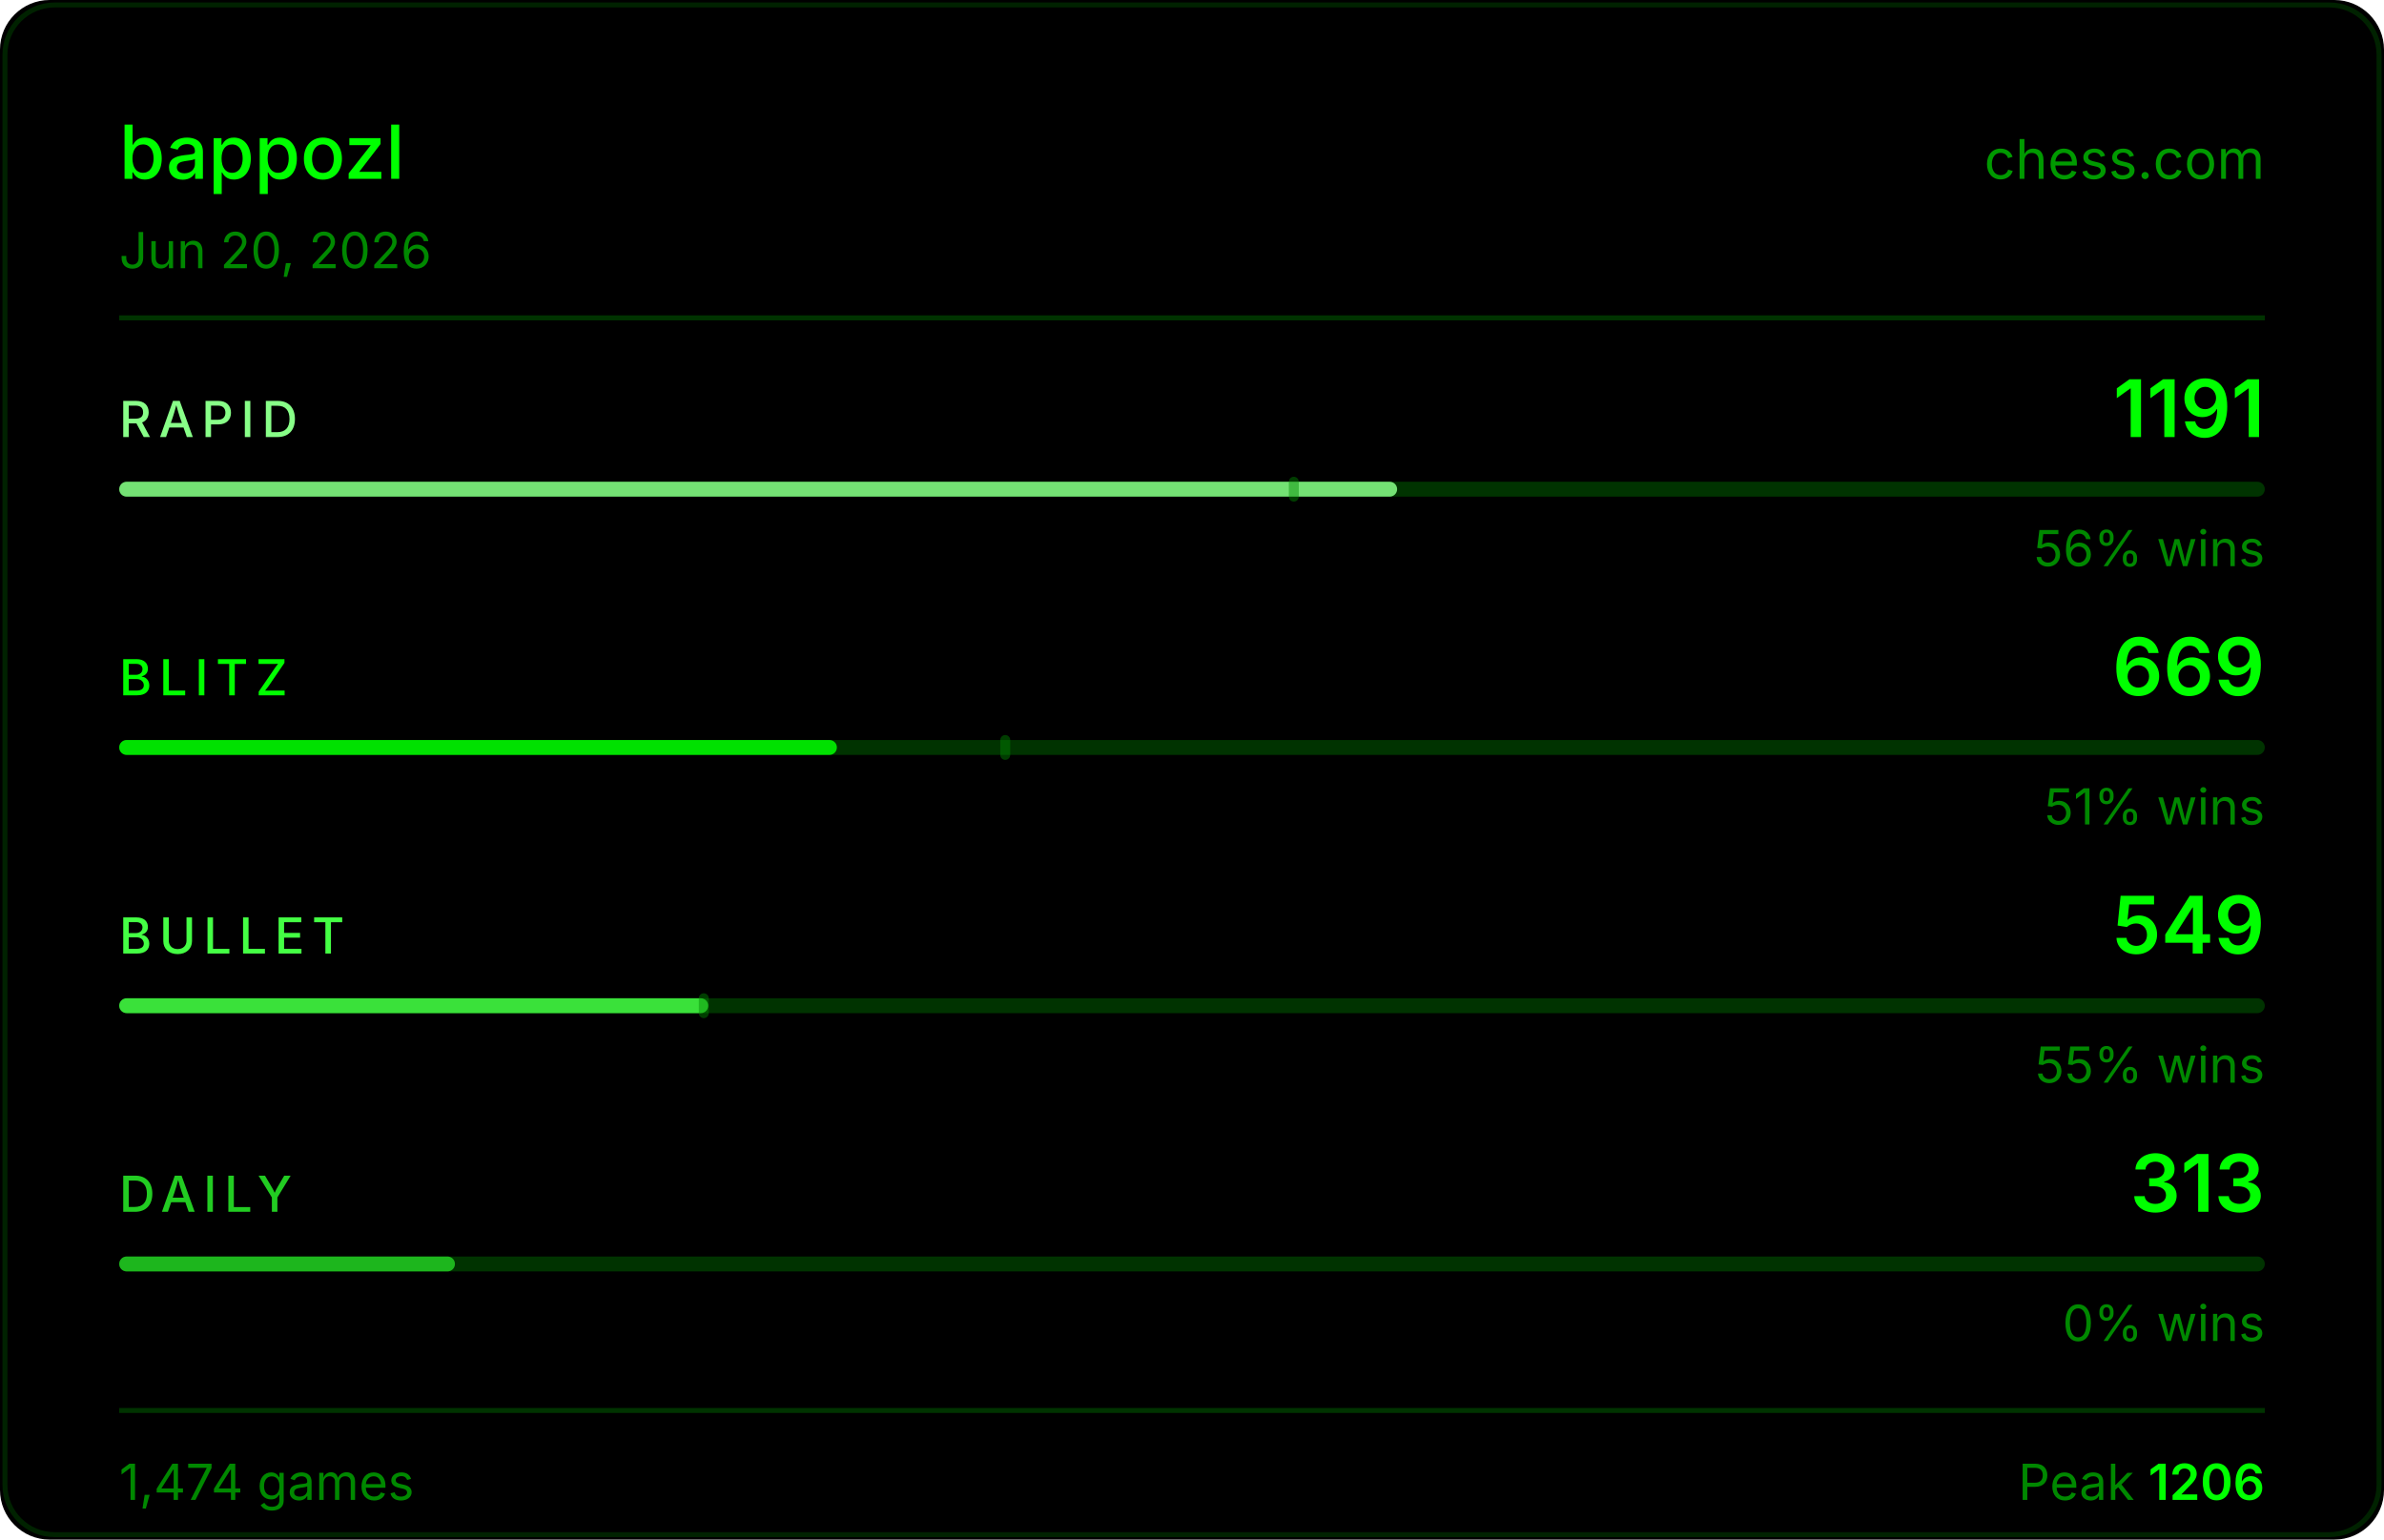
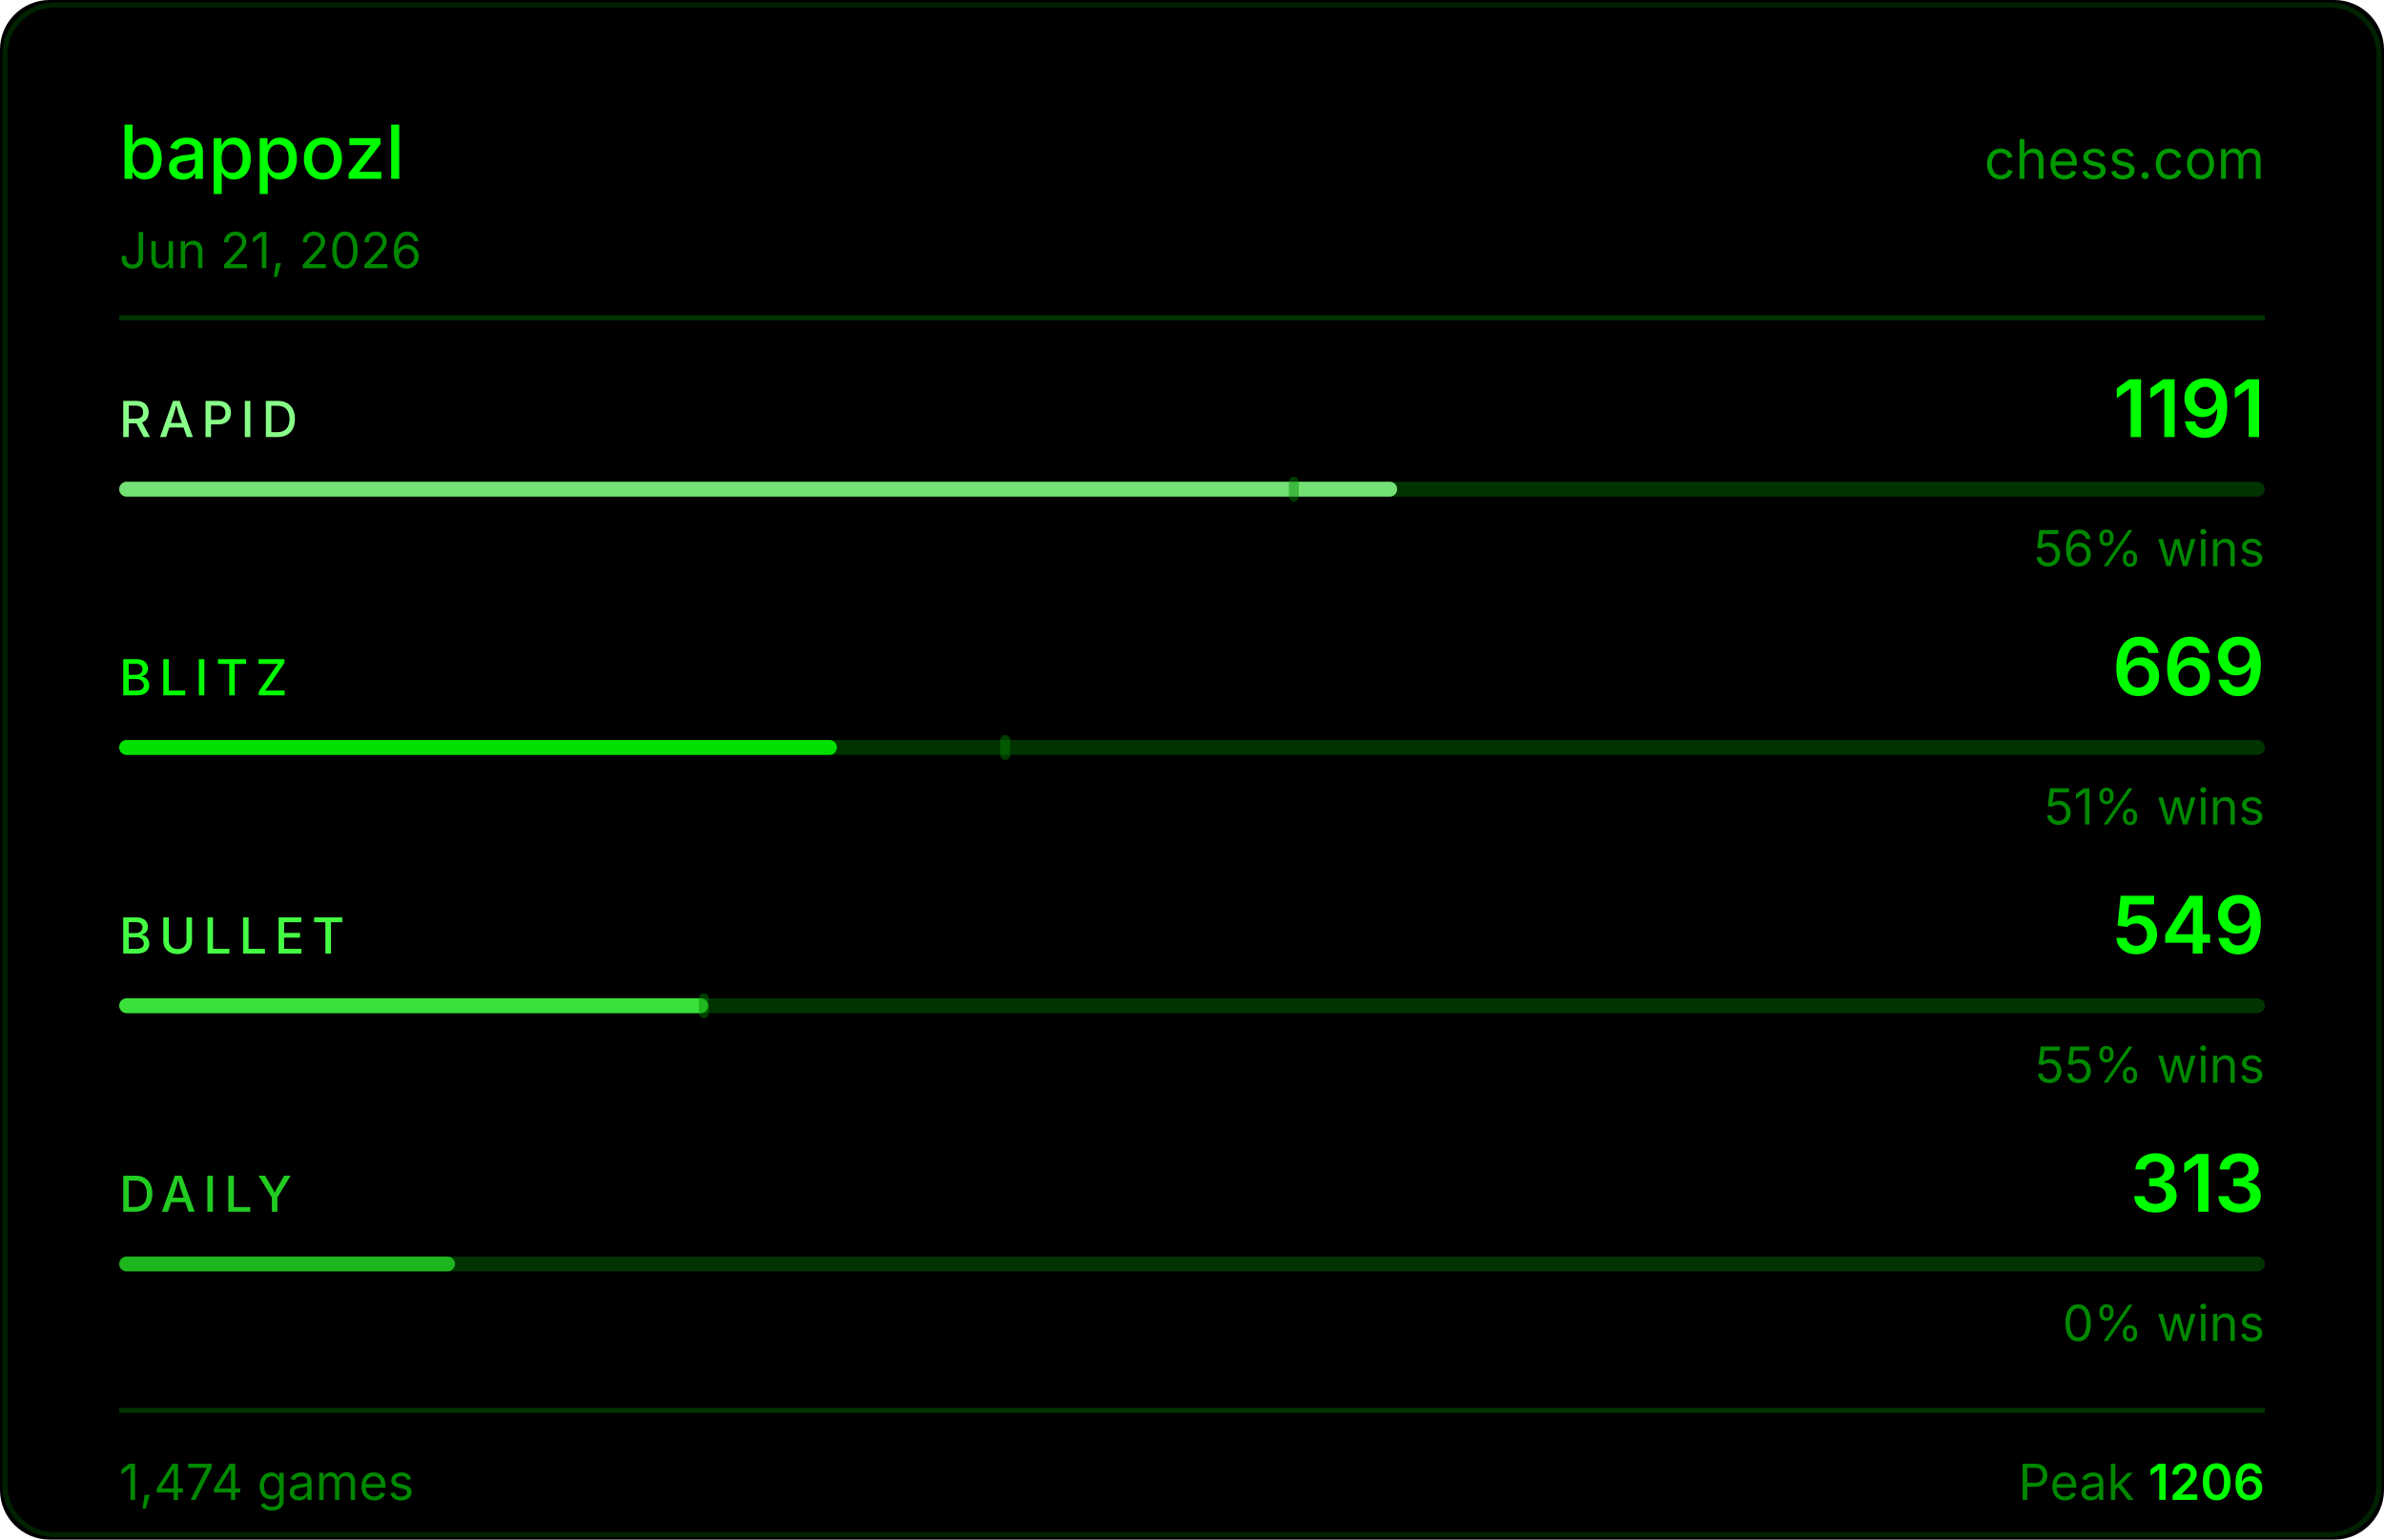
<svg xmlns="http://www.w3.org/2000/svg" width="480" height="310" viewBox="0 0 480 310">
  <rect width="480" height="310" fill="#000000" rx="10" />
  <rect x="1" y="1" width="478" height="308" fill="none" stroke="#004400" rx="10" stroke-opacity="0.5" />
  <text x="24" y="36" fill="#00ff00" font-size="15" font-weight="500" font-family="-apple-system,BlinkMacSystemFont,'Segoe UI',sans-serif">bappozl</text>
  <text x="456" y="36" fill="#00ff00" font-size="11" font-family="-apple-system,BlinkMacSystemFont,'Segoe UI',sans-serif" text-anchor="end" opacity="0.6">chess.com</text>
-   <text x="24" y="54" fill="#008800" font-size="10" font-family="-apple-system,BlinkMacSystemFont,'Segoe UI',sans-serif">Jun 20, 2026</text>
+   <text x="24" y="54" fill="#008800" font-size="10" font-family="-apple-system,BlinkMacSystemFont,'Segoe UI',sans-serif">Jun 21, 2026</text>
  <line x1="24" y1="64" x2="456" y2="64" stroke="#003300" stroke-width="1" />
  <text x="24" y="88" fill="#88ff88" font-size="10" font-weight="500" font-family="-apple-system,BlinkMacSystemFont,'Segoe UI',sans-serif" letter-spacing="1.5">RAPID</text>
  <text x="456" y="88" fill="#00ff00" font-size="16" font-weight="600" font-family="-apple-system,BlinkMacSystemFont,'Segoe UI',sans-serif" text-anchor="end">1191</text>
  <rect x="24" y="97" width="432" height="3" rx="1.5" fill="#003300" />
  <rect x="24" y="97" width="257.3" height="3" rx="1.5" fill="#88ff88" opacity="0.85" />
  <rect x="259.5" y="96" width="2" height="5" rx="1" fill="#008800" opacity="0.45" />
  <text x="456" y="114" fill="#008800" font-size="10" font-family="-apple-system,BlinkMacSystemFont,'Segoe UI',sans-serif" text-anchor="end">56% wins</text>
  <text x="24" y="140" fill="#00ff00" font-size="10" font-weight="500" font-family="-apple-system,BlinkMacSystemFont,'Segoe UI',sans-serif" letter-spacing="1.5">BLITZ</text>
  <text x="456" y="140" fill="#00ff00" font-size="16" font-weight="600" font-family="-apple-system,BlinkMacSystemFont,'Segoe UI',sans-serif" text-anchor="end">669</text>
  <rect x="24" y="149" width="432" height="3" rx="1.5" fill="#003300" />
  <rect x="24" y="149" width="144.5" height="3" rx="1.5" fill="#00ff00" opacity="0.85" />
  <rect x="201.4" y="148" width="2" height="5" rx="1" fill="#008800" opacity="0.45" />
  <text x="456" y="166" fill="#008800" font-size="10" font-family="-apple-system,BlinkMacSystemFont,'Segoe UI',sans-serif" text-anchor="end">51% wins</text>
  <text x="24" y="192" fill="#44ff44" font-size="10" font-weight="500" font-family="-apple-system,BlinkMacSystemFont,'Segoe UI',sans-serif" letter-spacing="1.5">BULLET</text>
  <text x="456" y="192" fill="#00ff00" font-size="16" font-weight="600" font-family="-apple-system,BlinkMacSystemFont,'Segoe UI',sans-serif" text-anchor="end">549</text>
  <rect x="24" y="201" width="432" height="3" rx="1.5" fill="#003300" />
  <rect x="24" y="201" width="118.6" height="3" rx="1.5" fill="#44ff44" opacity="0.85" />
  <rect x="140.7" y="200" width="2" height="5" rx="1" fill="#008800" opacity="0.45" />
  <text x="456" y="218" fill="#008800" font-size="10" font-family="-apple-system,BlinkMacSystemFont,'Segoe UI',sans-serif" text-anchor="end">55% wins</text>
  <text x="24" y="244" fill="#22cc22" font-size="10" font-weight="500" font-family="-apple-system,BlinkMacSystemFont,'Segoe UI',sans-serif" letter-spacing="1.5">DAILY</text>
  <text x="456" y="244" fill="#00ff00" font-size="16" font-weight="600" font-family="-apple-system,BlinkMacSystemFont,'Segoe UI',sans-serif" text-anchor="end">313</text>
  <rect x="24" y="253" width="432" height="3" rx="1.5" fill="#003300" />
  <rect x="24" y="253" width="67.6" height="3" rx="1.5" fill="#22cc22" opacity="0.85" />
  <text x="456" y="270" fill="#008800" font-size="10" font-family="-apple-system,BlinkMacSystemFont,'Segoe UI',sans-serif" text-anchor="end">0% wins</text>
  <line x1="24" y1="284" x2="456" y2="284" stroke="#003300" stroke-width="1" />
  <text x="24" y="302" fill="#008800" font-size="10" font-family="-apple-system,BlinkMacSystemFont,'Segoe UI',sans-serif">1,474 games</text>
  <text x="456" y="302" fill="#008800" font-size="10" font-family="-apple-system,BlinkMacSystemFont,'Segoe UI',sans-serif" text-anchor="end">Peak <tspan fill="#00ff00" font-weight="600">1206</tspan>
  </text>
</svg>
